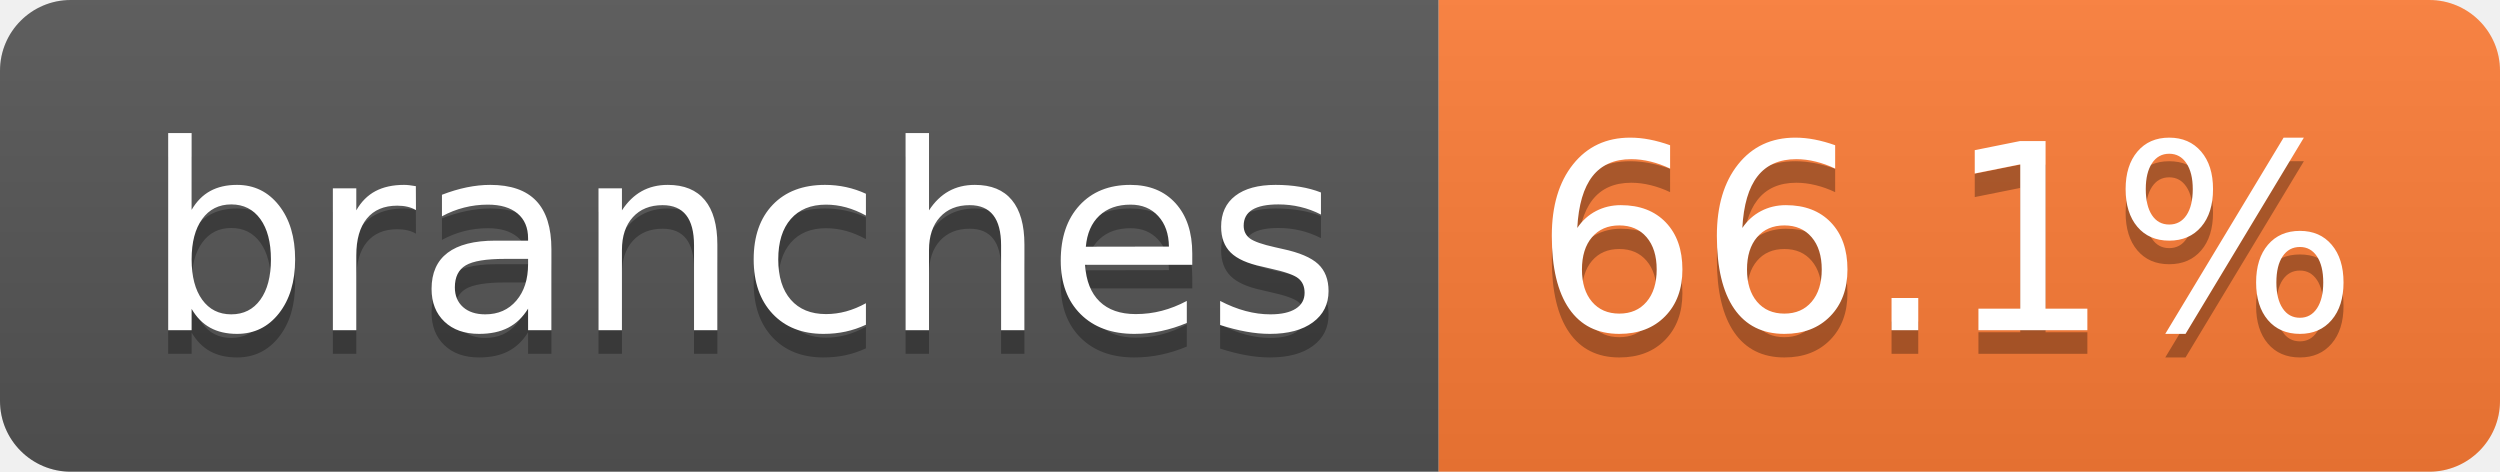
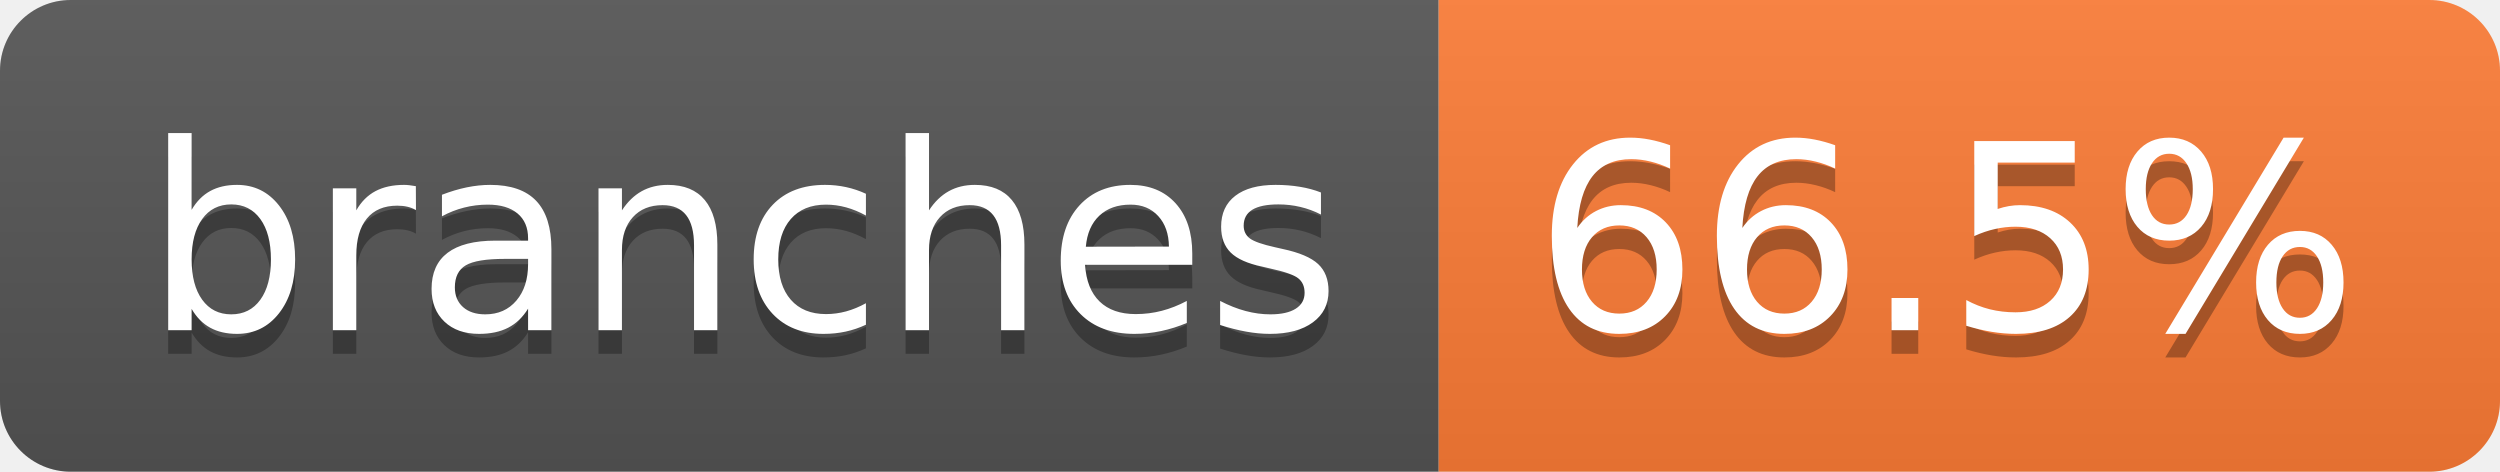
- <svg xmlns="http://www.w3.org/2000/svg" width="106" height="20" role="img" aria-label="branches: 66.1%">
+ <svg xmlns="http://www.w3.org/2000/svg" width="106" height="20" role="img" aria-label="branches: 66.5%">
  <linearGradient id="s" x2="0" y2="100%">
    <stop offset="0" stop-color="#bbb" stop-opacity=".1" />
    <stop offset="1" stop-opacity=".1" />
  </linearGradient>
  <clipPath id="r">
    <rect width="106" height="20" rx="3" fill="#fff" />
  </clipPath>
  <g clip-path="url(#r)">
    <rect width="61" height="20" fill="#555" />
    <rect x="61" width="45" height="20" fill="#fe7d37" />
    <rect width="106" height="20" fill="url(#s)" />
  </g>
  <g fill="#fff" text-anchor="middle" font-family="Verdana,Geneva,DejaVu Sans,sans-serif" text-rendering="geometricPrecision" font-size="110">
    <text aria-hidden="true" x="315" y="150" fill="#010101" fill-opacity=".3" transform="scale(.1)" textLength="507">branches</text>
    <text x="315" y="140" transform="scale(.1)" fill="#fff" textLength="507">branches</text>
-     <text aria-hidden="true" x="825" y="150" fill="#010101" fill-opacity=".3" transform="scale(.1)" textLength="350">66.1%</text>
-     <text x="825" y="140" transform="scale(.1)" fill="#fff" textLength="350">66.1%</text>
+     <text aria-hidden="true" x="825" y="150" fill="#010101" fill-opacity=".3" transform="scale(.1)" textLength="350">66.5%</text>
+     <text x="825" y="140" transform="scale(.1)" fill="#fff" textLength="350">66.5%</text>
  </g>
</svg>
